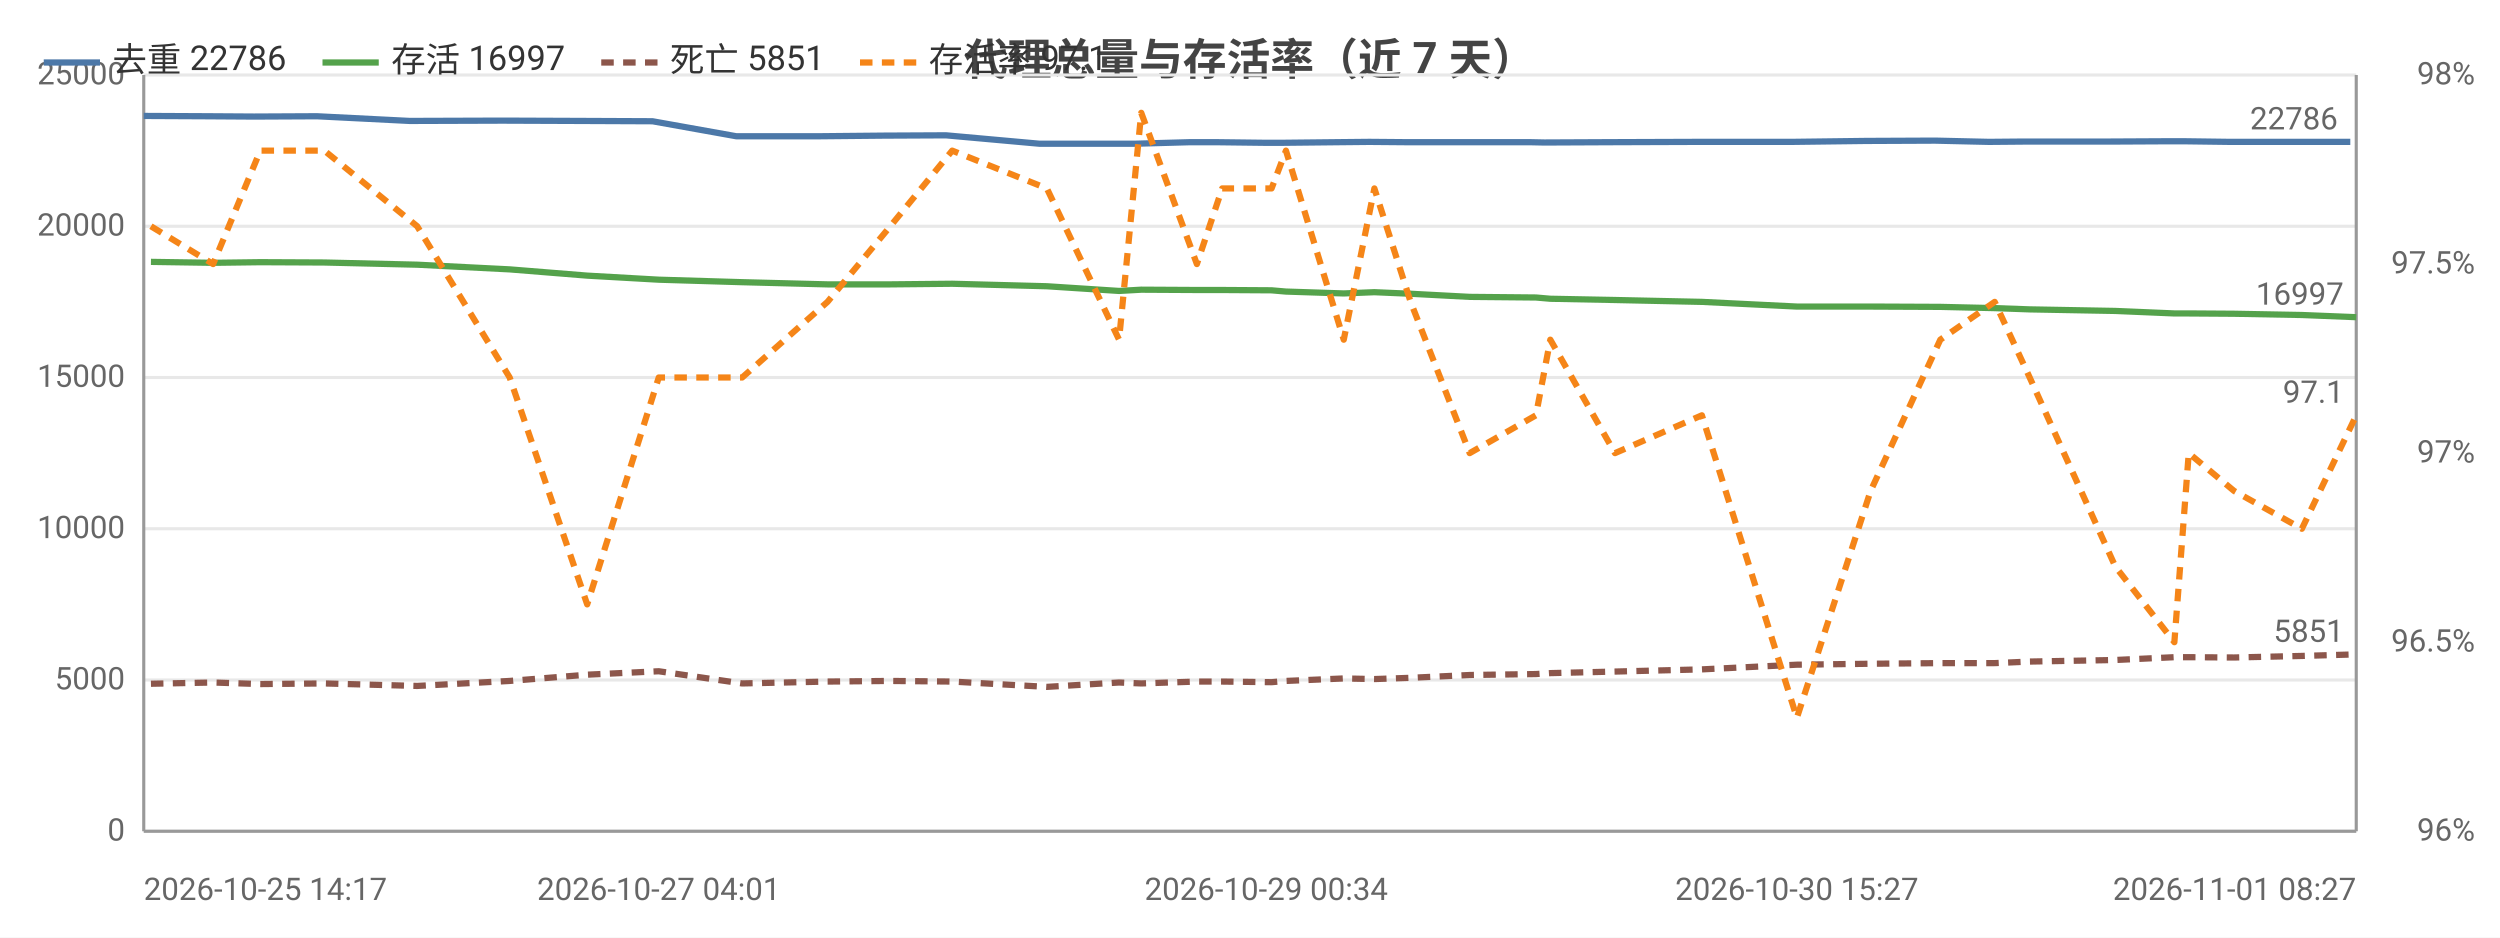
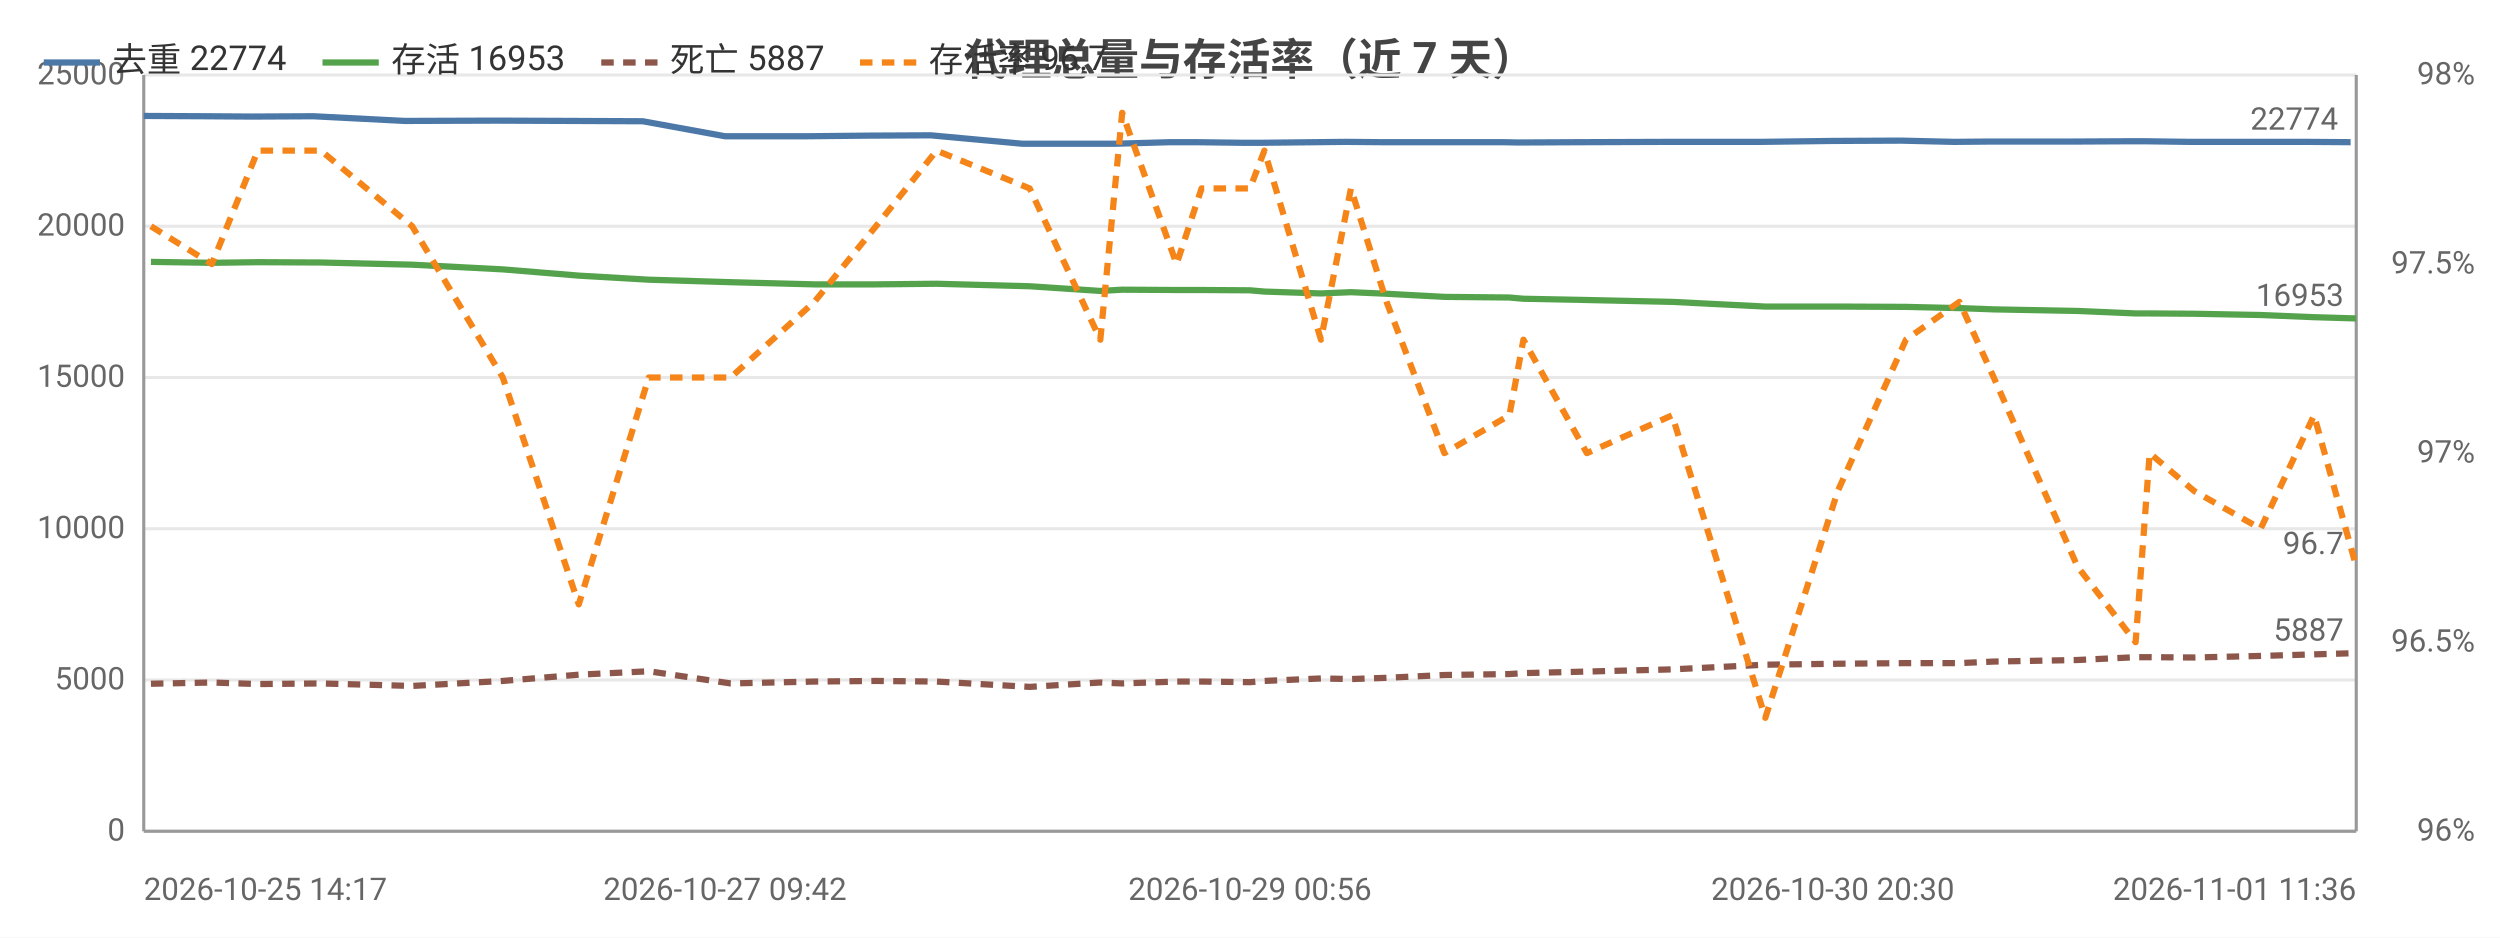
<svg xmlns="http://www.w3.org/2000/svg" width="800" height="300" viewBox="0 0 800 300">
  <rect width="800" height="300" fill="#ffffff" />
  <style>text{font-family:system-ui,-apple-system,'Segoe UI',Roboto,'PingFang SC','Microsoft YaHei','Noto Sans CJK SC',sans-serif}.g{stroke:#e8e8e8;stroke-width:1}.a{stroke:#999;stroke-width:1}.t{font-size:10px;fill:#666}.m{font-size:10px;text-anchor:middle;fill:#666}.e{font-size:10px;text-anchor:end;fill:#666}.l{font-size:11px;fill:#333}.tt{font-size:14px;font-weight:600;text-anchor:middle;fill:#444}.em{font-size:13px;text-anchor:middle;fill:#999}</style>
  <text class="tt" x="400.0" y="24">代理总量与存活率（近 7 天）</text>
  <line class="g" x1="46" y1="266" x2="754" y2="266" />
  <text class="e" x="40" y="269">0</text>
  <line class="g" x1="46" y1="217.6" x2="754" y2="217.6" />
  <text class="e" x="40" y="220.6">5000</text>
  <line class="g" x1="46" y1="169.2" x2="754" y2="169.2" />
  <text class="e" x="40" y="172.2">10000</text>
  <line class="g" x1="46" y1="120.8" x2="754" y2="120.8" />
  <text class="e" x="40" y="123.8">15000</text>
  <line class="g" x1="46" y1="72.4" x2="754" y2="72.4" />
  <text class="e" x="40" y="75.4">20000</text>
  <line class="g" x1="46" y1="24" x2="754" y2="24" />
  <text class="e" x="40" y="27">25000</text>
  <text class="e" x="792" y="269">96%</text>
  <text class="e" x="792" y="208.5">96.5%</text>
  <text class="e" x="792" y="148">97%</text>
  <text class="e" x="792" y="87.5">97.5%</text>
  <text class="e" x="792" y="27">98%</text>
  <line class="a" x1="754" y1="24" x2="754" y2="266" />
  <line class="a" x1="46" y1="24" x2="46" y2="266" />
  <line class="a" x1="46" y1="266" x2="754" y2="266" />
-   <polyline fill="none" stroke="#4c78a8" stroke-width="2" stroke-linejoin="round" points="46,37.1 66.2,37.2 81.3,37.3 101.4,37.2 131.1,38.7 160.8,38.6 186.1,38.7 208.8,38.8 235.6,43.6 262.4,43.6 282.8,43.4 302.7,43.3 332.7,46.0 356.1,46.0 363.0,46.0 380.8,45.5 389.1,45.5 405.2,45.7 409.8,45.7 428.2,45.5 438.2,45.4 449.8,45.5 468.5,45.5 489.5,45.5 494.2,45.6 515.1,45.5 542.9,45.4 573.4,45.4 597.0,45.1 619.2,45.0 636.5,45.4 647.7,45.3 675.2,45.3 694.1,45.2 698.7,45.2 713.5,45.4 735.2,45.4 752.1,45.4" />
+   <polyline fill="none" stroke="#4c78a8" stroke-width="2" stroke-linejoin="round" points="46,37.1 65.8,37.2 80.6,37.3 100.3,37.2 129.5,38.7 158.6,38.6 183.5,38.7 205.7,38.8 232.0,43.6 258.3,43.6 278.3,43.4 297.8,43.3 327.2,46.0 350.2,46.0 356.9,46.0 374.4,45.5 382.6,45.5 398.4,45.7 402.9,45.7 421.0,45.5 430.7,45.4 442.1,45.5 460.4,45.5 481.0,45.5 485.7,45.6 506.1,45.5 533.4,45.4 563.4,45.4 586.5,45.1 608.3,45.0 625.2,45.4 636.2,45.3 663.2,45.3 681.7,45.2 686.2,45.2 700.7,45.4 722.1,45.4 738.7,45.4 752.2,45.5" />
  <circle cx="46" cy="37.1" r="4" fill="transparent" />
-   <circle cx="81.3" cy="37.3" r="4" fill="transparent" />
-   <circle cx="131.1" cy="38.7" r="4" fill="transparent" />
-   <circle cx="186.1" cy="38.7" r="4" fill="transparent" />
-   <circle cx="235.6" cy="43.6" r="4" fill="transparent" />
-   <circle cx="282.8" cy="43.4" r="4" fill="transparent" />
-   <circle cx="332.7" cy="46.0" r="4" fill="transparent" />
-   <circle cx="363.0" cy="46.0" r="4" fill="transparent" />
-   <circle cx="389.1" cy="45.5" r="4" fill="transparent" />
-   <circle cx="409.8" cy="45.7" r="4" fill="transparent" />
-   <circle cx="428.2" cy="45.5" r="4" fill="transparent" />
-   <circle cx="449.8" cy="45.5" r="4" fill="transparent" />
-   <circle cx="489.5" cy="45.5" r="4" fill="transparent" />
-   <circle cx="515.1" cy="45.5" r="4" fill="transparent" />
-   <circle cx="573.4" cy="45.4" r="4" fill="transparent" />
-   <circle cx="619.2" cy="45.0" r="4" fill="transparent" />
-   <circle cx="647.7" cy="45.3" r="4" fill="transparent" />
-   <circle cx="694.1" cy="45.2" r="4" fill="transparent" />
-   <circle cx="713.5" cy="45.4" r="4" fill="transparent" />
-   <circle cx="752.1" cy="45.4" r="4" fill="transparent" />
-   <text class="t" x="748.1" y="41.4" text-anchor="end" fill="#4c78a8">22786</text>
-   <polyline fill="none" stroke="#54a24b" stroke-width="2" stroke-linejoin="round" points="48.3,83.8 68.2,84.1 83.3,83.9 103.8,84.0 133.5,84.7 163.1,86.2 187.9,88.2 210.8,89.5 237.5,90.3 264.8,91.0 284.9,91.0 304.7,90.8 335.0,91.6 358.1,93.1 365.2,92.7 383.0,92.8 391.1,92.8 406.9,92.9 411.5,93.3 430.0,93.9 439.8,93.5 451.4,94.0 470.3,95.0 491.5,95.2 496.1,95.6 516.8,96.0 544.6,96.6 575.0,98.1 598.6,98.1 620.9,98.2 638.3,98.6 649.5,99.0 676.9,99.5 695.8,100.3 700.4,100.3 714.9,100.4 736.6,100.8 754,101.5" />
+   <circle cx="80.6" cy="37.3" r="4" fill="transparent" />
+   <circle cx="129.5" cy="38.7" r="4" fill="transparent" />
+   <circle cx="183.5" cy="38.7" r="4" fill="transparent" />
+   <circle cx="232.0" cy="43.6" r="4" fill="transparent" />
+   <circle cx="278.3" cy="43.4" r="4" fill="transparent" />
+   <circle cx="327.2" cy="46.0" r="4" fill="transparent" />
+   <circle cx="356.9" cy="46.0" r="4" fill="transparent" />
+   <circle cx="382.6" cy="45.5" r="4" fill="transparent" />
+   <circle cx="402.9" cy="45.7" r="4" fill="transparent" />
+   <circle cx="430.7" cy="45.4" r="4" fill="transparent" />
+   <circle cx="460.4" cy="45.5" r="4" fill="transparent" />
+   <circle cx="485.7" cy="45.6" r="4" fill="transparent" />
+   <circle cx="533.4" cy="45.4" r="4" fill="transparent" />
+   <circle cx="586.5" cy="45.1" r="4" fill="transparent" />
+   <circle cx="625.2" cy="45.4" r="4" fill="transparent" />
+   <circle cx="663.2" cy="45.3" r="4" fill="transparent" />
+   <circle cx="686.2" cy="45.2" r="4" fill="transparent" />
+   <circle cx="722.1" cy="45.4" r="4" fill="transparent" />
+   <circle cx="752.2" cy="45.5" r="4" fill="transparent" />
+   <text class="t" x="748.2" y="41.5" text-anchor="end" fill="#4c78a8">22774</text>
+   <polyline fill="none" stroke="#54a24b" stroke-width="2" stroke-linejoin="round" points="48.3,83.8 67.8,84.1 82.5,83.9 102.7,84.0 131.9,84.7 160.9,86.2 185.2,88.2 207.6,89.5 233.8,90.3 260.6,91.0 280.3,91.0 299.7,90.8 329.5,91.6 352.1,93.1 359.1,92.7 376.5,92.8 384.5,92.8 400.0,92.9 404.6,93.3 422.7,93.9 432.3,93.5 443.7,94.0 462.2,95.0 483.0,95.2 487.5,95.6 507.8,96.0 535.1,96.6 564.9,98.1 588.1,98.1 609.9,98.2 627.0,98.6 638.0,99.0 664.8,99.5 683.4,100.3 687.9,100.3 702.1,100.4 723.4,100.8 740.5,101.5 754,101.9" />
  <circle cx="48.3" cy="83.8" r="4" fill="transparent" />
-   <circle cx="83.3" cy="83.9" r="4" fill="transparent" />
-   <circle cx="133.5" cy="84.7" r="4" fill="transparent" />
-   <circle cx="187.9" cy="88.2" r="4" fill="transparent" />
-   <circle cx="237.5" cy="90.3" r="4" fill="transparent" />
-   <circle cx="284.9" cy="91.0" r="4" fill="transparent" />
-   <circle cx="335.0" cy="91.6" r="4" fill="transparent" />
-   <circle cx="365.2" cy="92.7" r="4" fill="transparent" />
-   <circle cx="391.1" cy="92.8" r="4" fill="transparent" />
-   <circle cx="411.5" cy="93.3" r="4" fill="transparent" />
-   <circle cx="430.0" cy="93.9" r="4" fill="transparent" />
-   <circle cx="451.4" cy="94.0" r="4" fill="transparent" />
-   <circle cx="491.5" cy="95.2" r="4" fill="transparent" />
-   <circle cx="516.8" cy="96.0" r="4" fill="transparent" />
-   <circle cx="575.0" cy="98.1" r="4" fill="transparent" />
-   <circle cx="620.9" cy="98.2" r="4" fill="transparent" />
-   <circle cx="649.5" cy="99.0" r="4" fill="transparent" />
-   <circle cx="695.8" cy="100.3" r="4" fill="transparent" />
-   <circle cx="714.9" cy="100.4" r="4" fill="transparent" />
-   <circle cx="754" cy="101.5" r="4" fill="transparent" />
-   <text class="t" x="750" y="97.5" text-anchor="end" fill="#54a24b">16997</text>
-   <polyline fill="none" stroke="#8c564b" stroke-width="2" stroke-dasharray="4,3" stroke-linejoin="round" points="48.3,218.8 68.2,218.4 83.3,218.9 103.8,218.7 133.5,219.5 163.1,217.9 187.9,215.9 210.8,214.8 237.5,218.7 264.8,218.1 284.9,217.9 304.7,218.1 335.0,219.8 358.1,218.4 365.2,218.7 383.0,218.1 391.1,218.1 406.9,218.3 411.5,217.9 430.0,217.1 439.8,217.3 451.4,216.9 470.3,216.0 491.5,215.7 496.1,215.4 516.8,214.9 544.6,214.2 575.0,212.7 598.6,212.4 620.9,212.2 638.3,212.2 649.5,211.7 676.9,211.2 695.8,210.3 700.4,210.3 714.9,210.4 736.6,209.9 754,209.4" />
+   <circle cx="82.5" cy="83.9" r="4" fill="transparent" />
+   <circle cx="131.9" cy="84.7" r="4" fill="transparent" />
+   <circle cx="185.2" cy="88.2" r="4" fill="transparent" />
+   <circle cx="233.8" cy="90.3" r="4" fill="transparent" />
+   <circle cx="280.3" cy="91.0" r="4" fill="transparent" />
+   <circle cx="329.5" cy="91.6" r="4" fill="transparent" />
+   <circle cx="359.1" cy="92.7" r="4" fill="transparent" />
+   <circle cx="384.5" cy="92.8" r="4" fill="transparent" />
+   <circle cx="404.6" cy="93.3" r="4" fill="transparent" />
+   <circle cx="432.3" cy="93.5" r="4" fill="transparent" />
+   <circle cx="462.2" cy="95.0" r="4" fill="transparent" />
+   <circle cx="487.5" cy="95.6" r="4" fill="transparent" />
+   <circle cx="535.1" cy="96.6" r="4" fill="transparent" />
+   <circle cx="588.1" cy="98.1" r="4" fill="transparent" />
+   <circle cx="627.0" cy="98.6" r="4" fill="transparent" />
+   <circle cx="664.8" cy="99.5" r="4" fill="transparent" />
+   <circle cx="687.9" cy="100.3" r="4" fill="transparent" />
+   <circle cx="723.4" cy="100.8" r="4" fill="transparent" />
+   <circle cx="754" cy="101.9" r="4" fill="transparent" />
+   <text class="t" x="750" y="97.9" text-anchor="end" fill="#54a24b">16953</text>
+   <polyline fill="none" stroke="#8c564b" stroke-width="2" stroke-dasharray="4,3" stroke-linejoin="round" points="48.3,218.8 67.8,218.4 82.5,218.9 102.7,218.7 131.9,219.5 160.9,217.9 185.2,215.9 207.6,214.8 233.8,218.7 260.6,218.1 280.3,217.9 299.7,218.1 329.5,219.8 352.1,218.4 359.1,218.7 376.5,218.1 384.5,218.1 400.0,218.3 404.6,217.9 422.7,217.1 432.3,217.3 443.7,216.9 462.2,216.0 483.0,215.7 487.5,215.4 507.8,214.9 535.1,214.2 564.9,212.7 588.1,212.4 609.9,212.2 627.0,212.2 638.0,211.7 664.8,211.2 683.4,210.3 687.9,210.3 702.1,210.4 723.4,209.9 740.5,209.4 754,209.0" />
  <circle cx="48.3" cy="218.8" r="4" fill="transparent" />
-   <circle cx="83.3" cy="218.9" r="4" fill="transparent" />
-   <circle cx="133.5" cy="219.5" r="4" fill="transparent" />
-   <circle cx="187.9" cy="215.9" r="4" fill="transparent" />
-   <circle cx="237.5" cy="218.7" r="4" fill="transparent" />
-   <circle cx="284.9" cy="217.9" r="4" fill="transparent" />
-   <circle cx="335.0" cy="219.8" r="4" fill="transparent" />
-   <circle cx="365.2" cy="218.7" r="4" fill="transparent" />
-   <circle cx="391.1" cy="218.1" r="4" fill="transparent" />
-   <circle cx="411.5" cy="217.9" r="4" fill="transparent" />
-   <circle cx="430.0" cy="217.1" r="4" fill="transparent" />
-   <circle cx="451.4" cy="216.9" r="4" fill="transparent" />
-   <circle cx="491.5" cy="215.7" r="4" fill="transparent" />
-   <circle cx="516.8" cy="214.9" r="4" fill="transparent" />
-   <circle cx="575.0" cy="212.7" r="4" fill="transparent" />
-   <circle cx="620.9" cy="212.2" r="4" fill="transparent" />
-   <circle cx="649.5" cy="211.7" r="4" fill="transparent" />
-   <circle cx="695.8" cy="210.3" r="4" fill="transparent" />
-   <circle cx="714.9" cy="210.4" r="4" fill="transparent" />
-   <circle cx="754" cy="209.4" r="4" fill="transparent" />
-   <text class="t" x="750" y="205.4" text-anchor="end" fill="#8c564b">5851</text>
-   <polyline fill="none" stroke="#f58518" stroke-width="2" stroke-dasharray="4,3" stroke-linejoin="round" points="48.3,72.4 68.2,84.5 83.3,48.2 103.8,48.2 133.5,72.4 163.1,120.8 187.9,193.4 210.8,120.8 237.5,120.8 264.8,96.6 284.9,72.4 304.7,48.2 335.0,60.3 358.1,108.7 365.2,36.1 383.0,84.5 391.1,60.3 406.9,60.3 411.5,48.2 430.0,108.7 439.8,60.3 451.4,96.6 470.3,145 491.5,132.9 496.1,108.7 516.8,145 544.6,132.9 575.0,229.7 598.6,157.1 620.9,108.7 638.3,96.6 649.5,120.8 676.9,181.3 695.8,205.5 700.4,145 714.9,157.1 736.6,169.2 754,132.9" />
+   <circle cx="82.5" cy="218.9" r="4" fill="transparent" />
+   <circle cx="131.9" cy="219.5" r="4" fill="transparent" />
+   <circle cx="185.2" cy="215.9" r="4" fill="transparent" />
+   <circle cx="233.8" cy="218.7" r="4" fill="transparent" />
+   <circle cx="280.3" cy="217.9" r="4" fill="transparent" />
+   <circle cx="329.5" cy="219.8" r="4" fill="transparent" />
+   <circle cx="359.1" cy="218.7" r="4" fill="transparent" />
+   <circle cx="384.5" cy="218.1" r="4" fill="transparent" />
+   <circle cx="404.6" cy="217.9" r="4" fill="transparent" />
+   <circle cx="432.3" cy="217.3" r="4" fill="transparent" />
+   <circle cx="462.2" cy="216.0" r="4" fill="transparent" />
+   <circle cx="487.5" cy="215.4" r="4" fill="transparent" />
+   <circle cx="535.1" cy="214.2" r="4" fill="transparent" />
+   <circle cx="588.1" cy="212.4" r="4" fill="transparent" />
+   <circle cx="627.0" cy="212.2" r="4" fill="transparent" />
+   <circle cx="664.8" cy="211.2" r="4" fill="transparent" />
+   <circle cx="687.9" cy="210.3" r="4" fill="transparent" />
+   <circle cx="723.4" cy="209.9" r="4" fill="transparent" />
+   <circle cx="754" cy="209.0" r="4" fill="transparent" />
+   <text class="t" x="750" y="205.0" text-anchor="end" fill="#8c564b">5887</text>
+   <polyline fill="none" stroke="#f58518" stroke-width="2" stroke-dasharray="4,3" stroke-linejoin="round" points="48.3,72.4 67.8,84.5 82.5,48.2 102.7,48.2 131.9,72.4 160.9,120.8 185.2,193.4 207.6,120.8 233.8,120.8 260.6,96.6 280.3,72.4 299.7,48.2 329.5,60.3 352.1,108.7 359.1,36.1 376.5,84.5 384.5,60.3 400.0,60.3 404.6,48.2 422.7,108.7 432.3,60.3 443.7,96.6 462.2,145 483.0,132.9 487.5,108.7 507.8,145 535.1,132.9 564.9,229.7 588.1,157.1 609.9,108.7 627.0,96.6 638.0,120.8 664.8,181.3 683.4,205.5 687.9,145 702.1,157.1 723.4,169.2 740.5,132.9 754,181.3" />
  <circle cx="48.3" cy="72.4" r="4" fill="transparent" />
-   <circle cx="83.3" cy="48.2" r="4" fill="transparent" />
-   <circle cx="133.5" cy="72.4" r="4" fill="transparent" />
-   <circle cx="187.9" cy="193.4" r="4" fill="transparent" />
-   <circle cx="237.5" cy="120.8" r="4" fill="transparent" />
-   <circle cx="284.9" cy="72.4" r="4" fill="transparent" />
-   <circle cx="335.0" cy="60.3" r="4" fill="transparent" />
-   <circle cx="365.2" cy="36.1" r="4" fill="transparent" />
-   <circle cx="391.1" cy="60.3" r="4" fill="transparent" />
-   <circle cx="411.5" cy="48.2" r="4" fill="transparent" />
-   <circle cx="430.0" cy="108.7" r="4" fill="transparent" />
-   <circle cx="451.4" cy="96.6" r="4" fill="transparent" />
-   <circle cx="491.5" cy="132.9" r="4" fill="transparent" />
-   <circle cx="516.8" cy="145" r="4" fill="transparent" />
-   <circle cx="575.0" cy="229.7" r="4" fill="transparent" />
-   <circle cx="620.9" cy="108.7" r="4" fill="transparent" />
-   <circle cx="649.5" cy="120.8" r="4" fill="transparent" />
-   <circle cx="695.8" cy="205.5" r="4" fill="transparent" />
-   <circle cx="714.9" cy="157.1" r="4" fill="transparent" />
-   <circle cx="754" cy="132.9" r="4" fill="transparent" />
-   <text class="t" x="750" y="128.9" text-anchor="end" fill="#f58518">97.1</text>
+   <circle cx="82.5" cy="48.2" r="4" fill="transparent" />
+   <circle cx="131.9" cy="72.4" r="4" fill="transparent" />
+   <circle cx="185.2" cy="193.4" r="4" fill="transparent" />
+   <circle cx="233.8" cy="120.8" r="4" fill="transparent" />
+   <circle cx="280.3" cy="72.4" r="4" fill="transparent" />
+   <circle cx="329.5" cy="60.3" r="4" fill="transparent" />
+   <circle cx="359.1" cy="36.1" r="4" fill="transparent" />
+   <circle cx="384.5" cy="60.3" r="4" fill="transparent" />
+   <circle cx="404.6" cy="48.2" r="4" fill="transparent" />
+   <circle cx="432.3" cy="60.3" r="4" fill="transparent" />
+   <circle cx="462.2" cy="145" r="4" fill="transparent" />
+   <circle cx="487.5" cy="108.7" r="4" fill="transparent" />
+   <circle cx="535.1" cy="132.9" r="4" fill="transparent" />
+   <circle cx="588.1" cy="157.1" r="4" fill="transparent" />
+   <circle cx="627.0" cy="96.6" r="4" fill="transparent" />
+   <circle cx="664.8" cy="181.3" r="4" fill="transparent" />
+   <circle cx="687.9" cy="145" r="4" fill="transparent" />
+   <circle cx="723.4" cy="169.2" r="4" fill="transparent" />
+   <circle cx="754" cy="181.3" r="4" fill="transparent" />
+   <text class="t" x="750" y="177.3" text-anchor="end" fill="#f58518">96.7</text>
  <text class="t" x="46" y="288">2026-10-25 14:17</text>
-   <text class="m" x="210.8" y="288">2026-10-27 04:01</text>
-   <text class="m" x="405.2" y="288">2026-10-29 00:34</text>
-   <text class="m" x="575.0" y="288">2026-10-30 15:27</text>
-   <text class="e" x="754" y="288">2026-11-01 08:27</text>
+   <text class="m" x="232.0" y="288">2026-10-27 09:42</text>
+   <text class="m" x="400.0" y="288">2026-10-29 00:56</text>
+   <text class="m" x="586.5" y="288">2026-10-30 20:30</text>
+   <text class="e" x="754" y="288">2026-11-01 11:36</text>
  <line x1="14" y1="20" x2="32" y2="20" stroke="#4c78a8" stroke-width="2" />
-   <text class="l" x="36" y="23">去重 22786</text>
+   <text class="l" x="36" y="23">去重 22774</text>
  <line x1="103.2" y1="20" x2="121.2" y2="20" stroke="#54a24b" stroke-width="2" />
-   <text class="l" x="125.2" y="23">存活 16997</text>
+   <text class="l" x="125.2" y="23">存活 16953</text>
  <line x1="192.4" y1="20" x2="210.4" y2="20" stroke="#8c564b" stroke-width="2" stroke-dasharray="4,3" />
-   <text class="l" x="214.4" y="23">死亡 5851</text>
+   <text class="l" x="214.4" y="23">死亡 5887</text>
  <line x1="275.2" y1="20" x2="293.2" y2="20" stroke="#f58518" stroke-width="2" stroke-dasharray="4,3" />
-   <text class="l" x="297.2" y="23">存活率 97.1</text>
+   <text class="l" x="297.2" y="23">存活率 96.7</text>
</svg>
